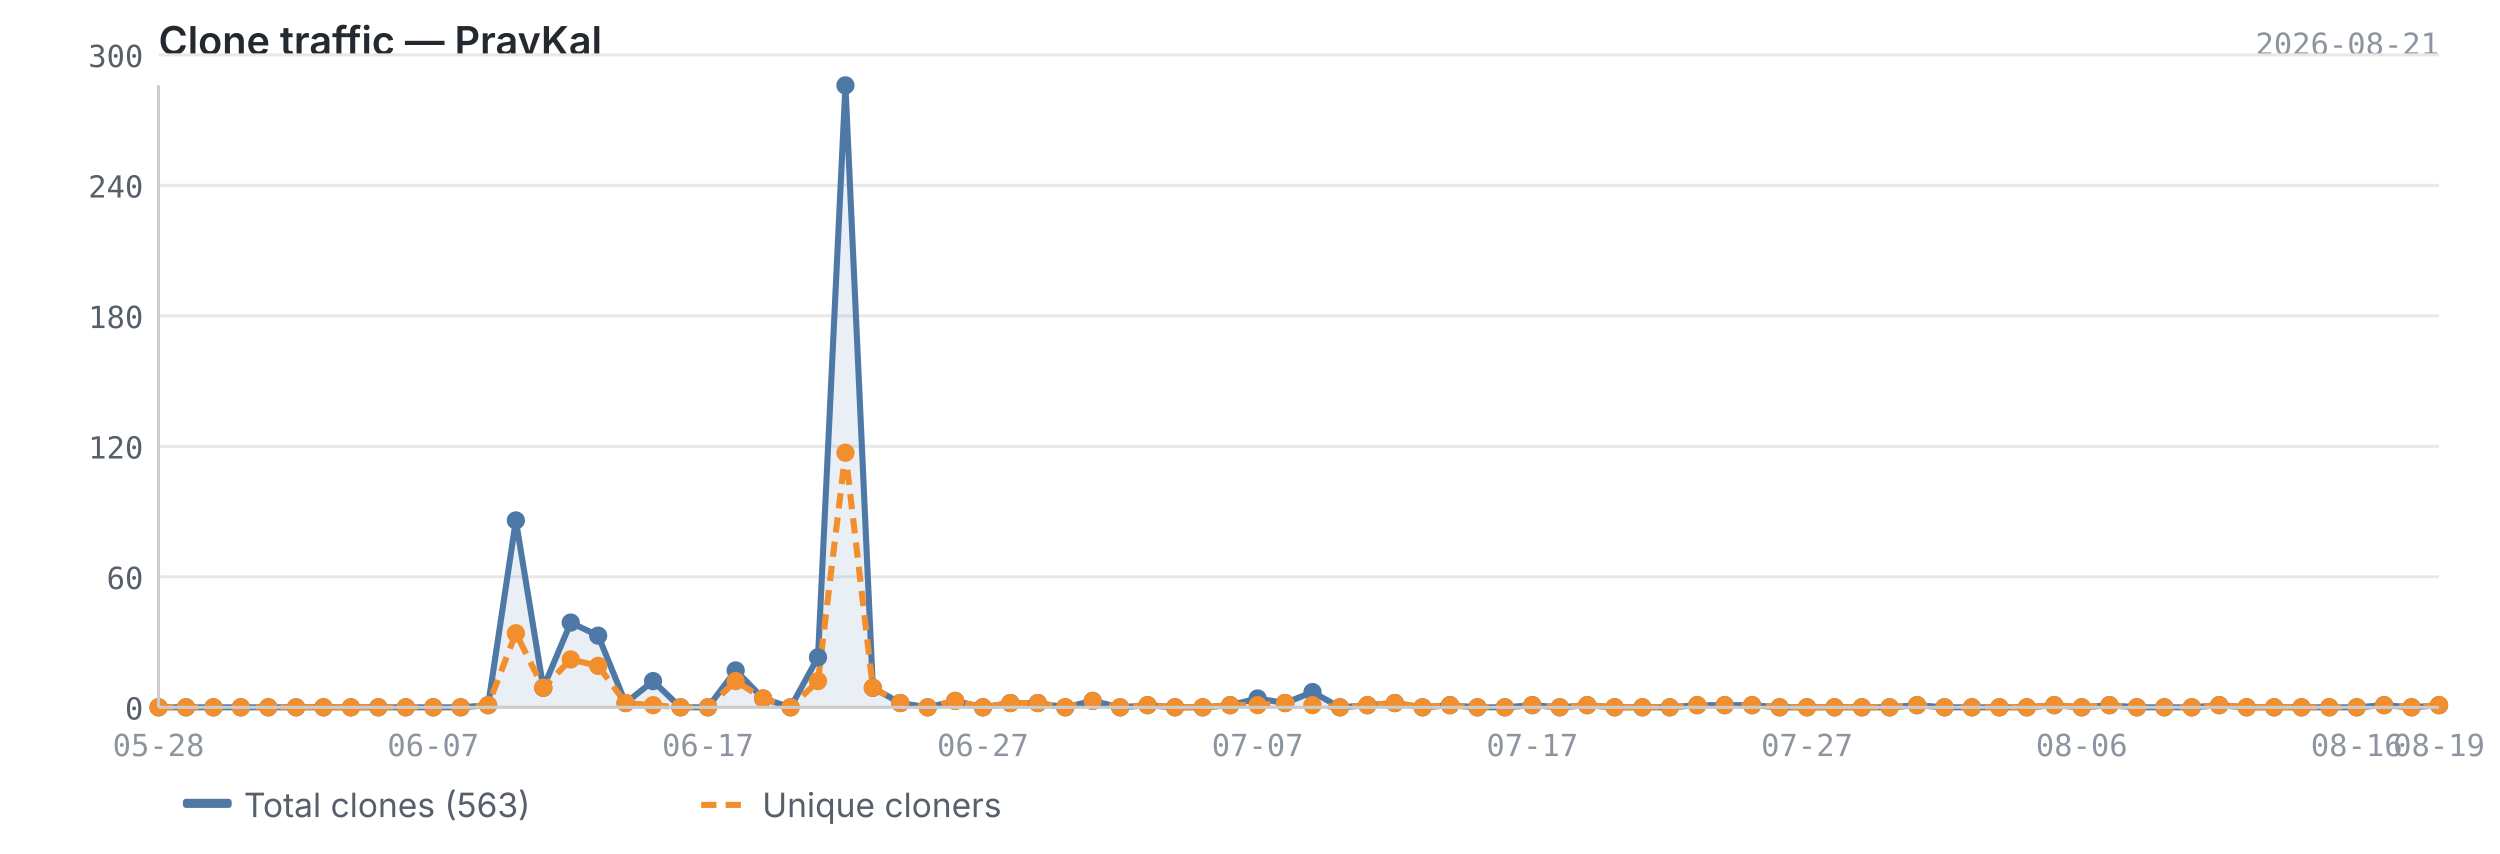
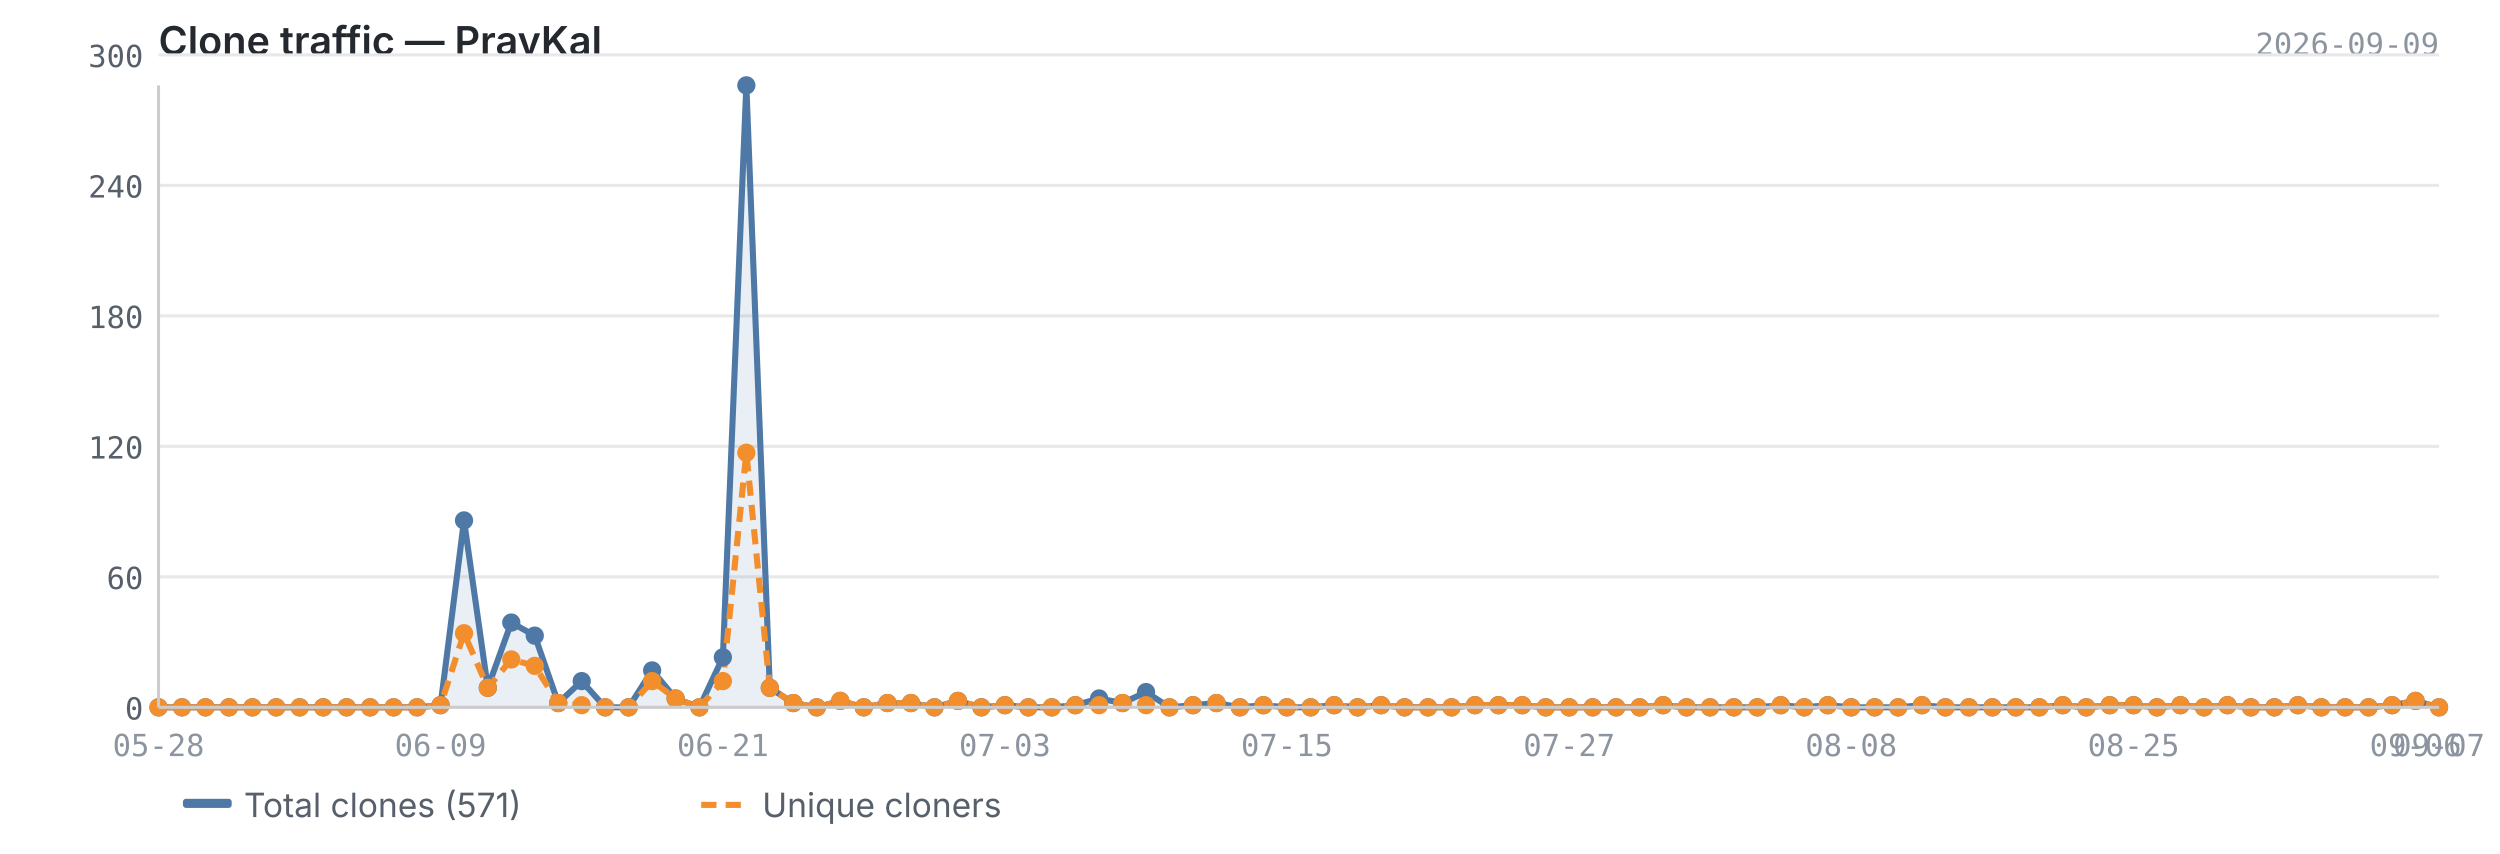
<svg xmlns="http://www.w3.org/2000/svg" viewBox="0 0 820 280" width="820" height="280">
  <text x="52" y="18" font-size="13" font-weight="600" fill="#24292f" font-family="-apple-system, BlinkMacSystemFont, 'Segoe UI', sans-serif">Clone traffic — PravKal</text>
-   <text x="800" y="18" font-size="10" fill="#8c959f" font-family="ui-monospace, SFMono-Regular, 'SF Mono', Menlo, monospace" text-anchor="end">2026-08-21</text>
+   <text x="800" y="18" font-size="10" fill="#8c959f" font-family="ui-monospace, SFMono-Regular, 'SF Mono', Menlo, monospace" text-anchor="end">2026-09-09</text>
  <line x1="52" y1="232.0" x2="800" y2="232.0" stroke="#e8e8e8" stroke-width="1" />
  <line x1="52" y1="189.2" x2="800" y2="189.2" stroke="#e8e8e8" stroke-width="1" />
  <line x1="52" y1="146.4" x2="800" y2="146.4" stroke="#e8e8e8" stroke-width="1" />
  <line x1="52" y1="103.6" x2="800" y2="103.6" stroke="#e8e8e8" stroke-width="1" />
  <line x1="52" y1="60.8" x2="800" y2="60.8" stroke="#e8e8e8" stroke-width="1" />
  <line x1="52" y1="18.0" x2="800" y2="18.0" stroke="#e8e8e8" stroke-width="1" />
-   <path d="M52.0,232.0 L52.0,232.0 L61.0,232.0 L70.0,232.0 L79.0,232.0 L88.0,232.0 L97.1,232.0 L106.1,232.0 L115.1,232.0 L124.1,232.0 L133.1,232.0 L142.1,232.0 L151.1,232.0 L160.1,231.3 L169.2,170.7 L178.2,225.6 L187.2,204.2 L196.2,208.5 L205.2,230.6 L214.2,223.4 L223.2,232.0 L232.2,232.0 L241.3,219.9 L250.3,229.1 L259.3,232.0 L268.3,215.6 L277.3,28.0 L286.3,225.6 L295.3,230.6 L304.3,232.0 L313.3,229.9 L322.4,232.0 L331.4,230.6 L340.4,230.6 L349.4,232.0 L358.4,229.9 L367.4,232.0 L376.4,231.3 L385.4,232.0 L394.5,232.0 L403.5,231.3 L412.5,229.1 L421.5,230.6 L430.5,227.0 L439.5,232.0 L448.5,231.3 L457.5,230.6 L466.6,232.0 L475.6,231.3 L484.6,232.0 L493.6,232.0 L502.6,231.3 L511.6,232.0 L520.6,231.3 L529.6,232.0 L538.7,232.0 L547.7,232.0 L556.7,231.3 L565.7,231.3 L574.7,231.3 L583.7,232.0 L592.7,232.0 L601.7,232.0 L610.7,232.0 L619.8,232.0 L628.8,231.3 L637.8,232.0 L646.8,232.0 L655.8,232.0 L664.8,232.0 L673.8,231.3 L682.8,232.0 L691.9,231.3 L700.9,232.0 L709.9,232.0 L718.9,232.0 L727.9,231.3 L736.9,232.0 L745.9,232.0 L754.9,232.0 L764.0,232.0 L773.0,232.0 L782.0,231.3 L791.0,232.0 L800.0,231.3 L800.0,232.0 L52.0,232.0Z" fill="#4e79a7" opacity="0.12" />
-   <polyline points="52.0,232.0 61.0,232.0 70.0,232.0 79.0,232.0 88.0,232.0 97.1,232.0 106.1,232.0 115.1,232.0 124.1,232.0 133.1,232.0 142.1,232.0 151.1,232.0 160.1,231.3 169.2,170.7 178.2,225.6 187.2,204.2 196.2,208.5 205.2,230.6 214.2,223.4 223.2,232.0 232.2,232.0 241.3,219.9 250.3,229.1 259.3,232.0 268.3,215.6 277.3,28.0 286.3,225.6 295.3,230.6 304.3,232.0 313.3,229.9 322.4,232.0 331.4,230.6 340.4,230.6 349.4,232.0 358.4,229.9 367.4,232.0 376.4,231.3 385.4,232.0 394.5,232.0 403.5,231.3 412.5,229.1 421.5,230.6 430.5,227.0 439.5,232.0 448.5,231.3 457.5,230.6 466.6,232.0 475.6,231.3 484.6,232.0 493.6,232.0 502.6,231.3 511.6,232.0 520.6,231.3 529.6,232.0 538.7,232.0 547.7,232.0 556.7,231.3 565.7,231.3 574.7,231.3 583.7,232.0 592.7,232.0 601.7,232.0 610.7,232.0 619.8,232.0 628.8,231.3 637.8,232.0 646.8,232.0 655.8,232.0 664.8,232.0 673.8,231.3 682.8,232.0 691.9,231.3 700.9,232.0 709.9,232.0 718.9,232.0 727.9,231.3 736.9,232.0 745.9,232.0 754.9,232.0 764.0,232.0 773.0,232.0 782.0,231.3 791.0,232.0 800.0,231.3" fill="none" stroke="#4e79a7" stroke-width="2" stroke-linejoin="round" />
-   <polyline points="52.0,232.0 61.0,232.0 70.0,232.0 79.0,232.0 88.0,232.0 97.1,232.0 106.1,232.0 115.1,232.0 124.1,232.0 133.1,232.0 142.1,232.0 151.1,232.0 160.1,231.3 169.2,207.7 178.2,225.6 187.2,216.3 196.2,218.4 205.2,230.6 214.2,231.3 223.2,232.0 232.2,232.0 241.3,223.4 250.3,229.1 259.3,232.0 268.3,223.4 277.3,148.5 286.3,225.6 295.3,230.6 304.3,232.0 313.3,229.9 322.4,232.0 331.4,230.6 340.4,230.6 349.4,232.0 358.4,229.9 367.4,232.0 376.4,231.3 385.4,232.0 394.5,232.0 403.5,231.3 412.5,231.3 421.5,230.6 430.5,231.3 439.5,232.0 448.5,231.3 457.5,230.6 466.6,232.0 475.6,231.3 484.6,232.0 493.6,232.0 502.6,231.3 511.6,232.0 520.6,231.3 529.6,232.0 538.7,232.0 547.7,232.0 556.7,231.3 565.7,231.3 574.7,231.3 583.7,232.0 592.7,232.0 601.7,232.0 610.7,232.0 619.8,232.0 628.8,231.3 637.8,232.0 646.8,232.0 655.8,232.0 664.8,232.0 673.8,231.3 682.8,232.0 691.9,231.3 700.9,232.0 709.9,232.0 718.9,232.0 727.9,231.3 736.9,232.0 745.9,232.0 754.9,232.0 764.0,232.0 773.0,232.0 782.0,231.3 791.0,232.0 800.0,231.3" fill="none" stroke="#f28e2b" stroke-width="2" stroke-linejoin="round" stroke-dasharray="5,3" />
+   <path d="M52.0,232.0 L52.0,232.0 L59.7,232.0 L67.4,232.0 L75.1,232.0 L82.8,232.0 L90.6,232.0 L98.3,232.0 L106.0,232.0 L113.7,232.0 L121.4,232.0 L129.1,232.0 L136.8,232.0 L144.5,231.3 L152.2,170.7 L160.0,225.6 L167.7,204.2 L175.4,208.5 L183.1,230.6 L190.8,223.4 L198.5,232.0 L206.2,232.0 L213.9,219.9 L221.6,229.1 L229.4,232.0 L237.1,215.6 L244.8,28.0 L252.5,225.6 L260.2,230.6 L267.9,232.0 L275.6,229.9 L283.3,232.0 L291.1,230.6 L298.8,230.6 L306.5,232.0 L314.2,229.9 L321.9,232.0 L329.6,231.3 L337.3,232.0 L345.0,232.0 L352.7,231.3 L360.5,229.1 L368.2,230.6 L375.9,227.0 L383.6,232.0 L391.3,231.3 L399.0,230.6 L406.7,232.0 L414.4,231.3 L422.1,232.0 L429.9,232.0 L437.6,231.3 L445.3,232.0 L453.0,231.3 L460.7,232.0 L468.4,232.0 L476.1,232.0 L483.8,231.3 L491.5,231.3 L499.3,231.3 L507.0,232.0 L514.7,232.0 L522.4,232.0 L530.1,232.0 L537.8,232.0 L545.5,231.3 L553.2,232.0 L560.9,232.0 L568.7,232.0 L576.4,232.0 L584.1,231.3 L591.8,232.0 L599.5,231.3 L607.2,232.0 L614.9,232.0 L622.6,232.0 L630.4,231.3 L638.1,232.0 L645.8,232.0 L653.5,232.0 L661.2,232.0 L668.9,232.0 L676.6,231.3 L684.3,232.0 L692.0,231.3 L699.8,231.3 L707.5,232.0 L715.2,231.3 L722.9,232.0 L730.6,231.3 L738.3,232.0 L746.0,232.0 L753.7,231.3 L761.4,232.0 L769.2,232.0 L776.9,232.0 L784.6,231.3 L792.3,229.9 L800.0,232.0 L800.0,232.0 L52.0,232.0Z" fill="#4e79a7" opacity="0.12" />
+   <polyline points="52.0,232.0 59.7,232.0 67.4,232.0 75.1,232.0 82.8,232.0 90.6,232.0 98.3,232.0 106.0,232.0 113.7,232.0 121.4,232.0 129.1,232.0 136.8,232.0 144.5,231.3 152.2,170.7 160.0,225.6 167.7,204.2 175.4,208.5 183.1,230.6 190.8,223.4 198.5,232.0 206.2,232.0 213.9,219.9 221.6,229.1 229.4,232.0 237.1,215.6 244.8,28.0 252.5,225.6 260.2,230.6 267.9,232.0 275.6,229.9 283.3,232.0 291.1,230.6 298.8,230.6 306.5,232.0 314.2,229.9 321.9,232.0 329.6,231.3 337.3,232.0 345.0,232.0 352.7,231.3 360.5,229.1 368.2,230.6 375.9,227.0 383.6,232.0 391.3,231.3 399.0,230.6 406.7,232.0 414.4,231.3 422.1,232.0 429.9,232.0 437.6,231.3 445.3,232.0 453.0,231.3 460.7,232.0 468.4,232.0 476.1,232.0 483.8,231.3 491.5,231.3 499.3,231.3 507.0,232.0 514.7,232.0 522.4,232.0 530.1,232.0 537.8,232.0 545.5,231.3 553.2,232.0 560.9,232.0 568.7,232.0 576.4,232.0 584.1,231.3 591.8,232.0 599.5,231.3 607.2,232.0 614.9,232.0 622.6,232.0 630.4,231.3 638.1,232.0 645.8,232.0 653.5,232.0 661.2,232.0 668.9,232.0 676.6,231.3 684.3,232.0 692.0,231.3 699.8,231.3 707.5,232.0 715.2,231.3 722.9,232.0 730.6,231.3 738.3,232.0 746.0,232.0 753.7,231.3 761.4,232.0 769.2,232.0 776.9,232.0 784.6,231.3 792.3,229.9 800.0,232.0" fill="none" stroke="#4e79a7" stroke-width="2" stroke-linejoin="round" />
+   <polyline points="52.0,232.0 59.7,232.0 67.4,232.0 75.1,232.0 82.8,232.0 90.6,232.0 98.3,232.0 106.0,232.0 113.7,232.0 121.4,232.0 129.1,232.0 136.8,232.0 144.5,231.3 152.2,207.7 160.0,225.6 167.7,216.3 175.4,218.4 183.1,230.6 190.8,231.3 198.5,232.0 206.2,232.0 213.9,223.4 221.6,229.1 229.4,232.0 237.1,223.4 244.8,148.5 252.5,225.6 260.2,230.6 267.9,232.0 275.6,229.9 283.3,232.0 291.1,230.6 298.8,230.6 306.5,232.0 314.2,229.9 321.9,232.0 329.6,231.3 337.3,232.0 345.0,232.0 352.7,231.3 360.5,231.3 368.2,230.6 375.9,231.3 383.6,232.0 391.3,231.3 399.0,230.6 406.7,232.0 414.4,231.3 422.1,232.0 429.9,232.0 437.6,231.3 445.3,232.0 453.0,231.3 460.7,232.0 468.4,232.0 476.1,232.0 483.8,231.3 491.5,231.3 499.3,231.3 507.0,232.0 514.7,232.0 522.4,232.0 530.1,232.0 537.8,232.0 545.5,231.3 553.2,232.0 560.9,232.0 568.7,232.0 576.4,232.0 584.1,231.3 591.8,232.0 599.5,231.3 607.2,232.0 614.9,232.0 622.6,232.0 630.4,231.3 638.1,232.0 645.8,232.0 653.5,232.0 661.2,232.0 668.9,232.0 676.6,231.3 684.3,232.0 692.0,231.3 699.8,231.3 707.5,232.0 715.2,231.3 722.9,232.0 730.6,231.3 738.3,232.0 746.0,232.0 753.7,231.3 761.4,232.0 769.2,232.0 776.9,232.0 784.6,231.3 792.3,229.9 800.0,232.0" fill="none" stroke="#f28e2b" stroke-width="2" stroke-linejoin="round" stroke-dasharray="5,3" />
  <circle cx="52.0" cy="232.0" r="3" fill="#4e79a7" />
-   <circle cx="61.0" cy="232.0" r="3" fill="#4e79a7" />
-   <circle cx="70.0" cy="232.0" r="3" fill="#4e79a7" />
-   <circle cx="79.0" cy="232.0" r="3" fill="#4e79a7" />
-   <circle cx="88.0" cy="232.0" r="3" fill="#4e79a7" />
-   <circle cx="97.1" cy="232.0" r="3" fill="#4e79a7" />
-   <circle cx="106.1" cy="232.0" r="3" fill="#4e79a7" />
-   <circle cx="115.1" cy="232.0" r="3" fill="#4e79a7" />
-   <circle cx="124.1" cy="232.0" r="3" fill="#4e79a7" />
-   <circle cx="133.1" cy="232.0" r="3" fill="#4e79a7" />
-   <circle cx="142.1" cy="232.0" r="3" fill="#4e79a7" />
-   <circle cx="151.1" cy="232.0" r="3" fill="#4e79a7" />
-   <circle cx="160.1" cy="231.3" r="3" fill="#4e79a7" />
-   <circle cx="169.2" cy="170.7" r="3" fill="#4e79a7" />
-   <circle cx="178.2" cy="225.6" r="3" fill="#4e79a7" />
-   <circle cx="187.2" cy="204.2" r="3" fill="#4e79a7" />
-   <circle cx="196.2" cy="208.5" r="3" fill="#4e79a7" />
-   <circle cx="205.2" cy="230.6" r="3" fill="#4e79a7" />
-   <circle cx="214.2" cy="223.4" r="3" fill="#4e79a7" />
-   <circle cx="223.2" cy="232.0" r="3" fill="#4e79a7" />
-   <circle cx="232.2" cy="232.0" r="3" fill="#4e79a7" />
-   <circle cx="241.3" cy="219.9" r="3" fill="#4e79a7" />
-   <circle cx="250.3" cy="229.1" r="3" fill="#4e79a7" />
-   <circle cx="259.3" cy="232.0" r="3" fill="#4e79a7" />
-   <circle cx="268.3" cy="215.6" r="3" fill="#4e79a7" />
-   <circle cx="277.3" cy="28.0" r="3" fill="#4e79a7" />
-   <circle cx="286.3" cy="225.6" r="3" fill="#4e79a7" />
-   <circle cx="295.3" cy="230.6" r="3" fill="#4e79a7" />
-   <circle cx="304.3" cy="232.0" r="3" fill="#4e79a7" />
-   <circle cx="313.3" cy="229.9" r="3" fill="#4e79a7" />
-   <circle cx="322.4" cy="232.0" r="3" fill="#4e79a7" />
-   <circle cx="331.4" cy="230.6" r="3" fill="#4e79a7" />
-   <circle cx="340.4" cy="230.6" r="3" fill="#4e79a7" />
-   <circle cx="349.4" cy="232.0" r="3" fill="#4e79a7" />
-   <circle cx="358.4" cy="229.9" r="3" fill="#4e79a7" />
-   <circle cx="367.4" cy="232.0" r="3" fill="#4e79a7" />
-   <circle cx="376.4" cy="231.3" r="3" fill="#4e79a7" />
-   <circle cx="385.4" cy="232.0" r="3" fill="#4e79a7" />
-   <circle cx="394.5" cy="232.0" r="3" fill="#4e79a7" />
-   <circle cx="403.5" cy="231.3" r="3" fill="#4e79a7" />
-   <circle cx="412.5" cy="229.1" r="3" fill="#4e79a7" />
-   <circle cx="421.5" cy="230.6" r="3" fill="#4e79a7" />
-   <circle cx="430.5" cy="227.0" r="3" fill="#4e79a7" />
-   <circle cx="439.5" cy="232.0" r="3" fill="#4e79a7" />
-   <circle cx="448.5" cy="231.3" r="3" fill="#4e79a7" />
-   <circle cx="457.5" cy="230.6" r="3" fill="#4e79a7" />
-   <circle cx="466.6" cy="232.0" r="3" fill="#4e79a7" />
-   <circle cx="475.6" cy="231.3" r="3" fill="#4e79a7" />
-   <circle cx="484.6" cy="232.0" r="3" fill="#4e79a7" />
-   <circle cx="493.6" cy="232.0" r="3" fill="#4e79a7" />
-   <circle cx="502.6" cy="231.3" r="3" fill="#4e79a7" />
-   <circle cx="511.6" cy="232.0" r="3" fill="#4e79a7" />
-   <circle cx="520.6" cy="231.3" r="3" fill="#4e79a7" />
-   <circle cx="529.6" cy="232.0" r="3" fill="#4e79a7" />
-   <circle cx="538.7" cy="232.0" r="3" fill="#4e79a7" />
-   <circle cx="547.7" cy="232.0" r="3" fill="#4e79a7" />
-   <circle cx="556.7" cy="231.3" r="3" fill="#4e79a7" />
-   <circle cx="565.7" cy="231.3" r="3" fill="#4e79a7" />
-   <circle cx="574.7" cy="231.3" r="3" fill="#4e79a7" />
-   <circle cx="583.7" cy="232.0" r="3" fill="#4e79a7" />
-   <circle cx="592.7" cy="232.0" r="3" fill="#4e79a7" />
-   <circle cx="601.7" cy="232.0" r="3" fill="#4e79a7" />
-   <circle cx="610.7" cy="232.0" r="3" fill="#4e79a7" />
-   <circle cx="619.8" cy="232.0" r="3" fill="#4e79a7" />
-   <circle cx="628.8" cy="231.3" r="3" fill="#4e79a7" />
-   <circle cx="637.8" cy="232.0" r="3" fill="#4e79a7" />
-   <circle cx="646.8" cy="232.0" r="3" fill="#4e79a7" />
-   <circle cx="655.8" cy="232.0" r="3" fill="#4e79a7" />
-   <circle cx="664.8" cy="232.0" r="3" fill="#4e79a7" />
-   <circle cx="673.8" cy="231.3" r="3" fill="#4e79a7" />
-   <circle cx="682.8" cy="232.0" r="3" fill="#4e79a7" />
-   <circle cx="691.9" cy="231.3" r="3" fill="#4e79a7" />
-   <circle cx="700.9" cy="232.0" r="3" fill="#4e79a7" />
-   <circle cx="709.9" cy="232.0" r="3" fill="#4e79a7" />
-   <circle cx="718.9" cy="232.0" r="3" fill="#4e79a7" />
-   <circle cx="727.9" cy="231.3" r="3" fill="#4e79a7" />
-   <circle cx="736.9" cy="232.0" r="3" fill="#4e79a7" />
-   <circle cx="745.9" cy="232.0" r="3" fill="#4e79a7" />
-   <circle cx="754.9" cy="232.0" r="3" fill="#4e79a7" />
-   <circle cx="764.0" cy="232.0" r="3" fill="#4e79a7" />
-   <circle cx="773.0" cy="232.0" r="3" fill="#4e79a7" />
-   <circle cx="782.0" cy="231.3" r="3" fill="#4e79a7" />
-   <circle cx="791.0" cy="232.0" r="3" fill="#4e79a7" />
-   <circle cx="800.0" cy="231.3" r="3" fill="#4e79a7" />
+   <circle cx="59.7" cy="232.0" r="3" fill="#4e79a7" />
+   <circle cx="67.4" cy="232.0" r="3" fill="#4e79a7" />
+   <circle cx="75.1" cy="232.0" r="3" fill="#4e79a7" />
+   <circle cx="82.8" cy="232.0" r="3" fill="#4e79a7" />
+   <circle cx="90.6" cy="232.0" r="3" fill="#4e79a7" />
+   <circle cx="98.3" cy="232.0" r="3" fill="#4e79a7" />
+   <circle cx="106.0" cy="232.0" r="3" fill="#4e79a7" />
+   <circle cx="113.7" cy="232.0" r="3" fill="#4e79a7" />
+   <circle cx="121.4" cy="232.0" r="3" fill="#4e79a7" />
+   <circle cx="129.1" cy="232.0" r="3" fill="#4e79a7" />
+   <circle cx="136.8" cy="232.0" r="3" fill="#4e79a7" />
+   <circle cx="144.5" cy="231.3" r="3" fill="#4e79a7" />
+   <circle cx="152.2" cy="170.7" r="3" fill="#4e79a7" />
+   <circle cx="160.0" cy="225.6" r="3" fill="#4e79a7" />
+   <circle cx="167.7" cy="204.2" r="3" fill="#4e79a7" />
+   <circle cx="175.4" cy="208.5" r="3" fill="#4e79a7" />
+   <circle cx="183.1" cy="230.6" r="3" fill="#4e79a7" />
+   <circle cx="190.8" cy="223.4" r="3" fill="#4e79a7" />
+   <circle cx="198.5" cy="232.0" r="3" fill="#4e79a7" />
+   <circle cx="206.2" cy="232.0" r="3" fill="#4e79a7" />
+   <circle cx="213.9" cy="219.9" r="3" fill="#4e79a7" />
+   <circle cx="221.6" cy="229.1" r="3" fill="#4e79a7" />
+   <circle cx="229.4" cy="232.0" r="3" fill="#4e79a7" />
+   <circle cx="237.1" cy="215.6" r="3" fill="#4e79a7" />
+   <circle cx="244.8" cy="28.0" r="3" fill="#4e79a7" />
+   <circle cx="252.5" cy="225.6" r="3" fill="#4e79a7" />
+   <circle cx="260.2" cy="230.6" r="3" fill="#4e79a7" />
+   <circle cx="267.9" cy="232.0" r="3" fill="#4e79a7" />
+   <circle cx="275.6" cy="229.9" r="3" fill="#4e79a7" />
+   <circle cx="283.3" cy="232.0" r="3" fill="#4e79a7" />
+   <circle cx="291.1" cy="230.6" r="3" fill="#4e79a7" />
+   <circle cx="298.8" cy="230.6" r="3" fill="#4e79a7" />
+   <circle cx="306.5" cy="232.0" r="3" fill="#4e79a7" />
+   <circle cx="314.2" cy="229.9" r="3" fill="#4e79a7" />
+   <circle cx="321.9" cy="232.0" r="3" fill="#4e79a7" />
+   <circle cx="329.6" cy="231.3" r="3" fill="#4e79a7" />
+   <circle cx="337.3" cy="232.0" r="3" fill="#4e79a7" />
+   <circle cx="345.0" cy="232.0" r="3" fill="#4e79a7" />
+   <circle cx="352.7" cy="231.3" r="3" fill="#4e79a7" />
+   <circle cx="360.5" cy="229.1" r="3" fill="#4e79a7" />
+   <circle cx="368.2" cy="230.6" r="3" fill="#4e79a7" />
+   <circle cx="375.9" cy="227.0" r="3" fill="#4e79a7" />
+   <circle cx="383.6" cy="232.0" r="3" fill="#4e79a7" />
+   <circle cx="391.3" cy="231.3" r="3" fill="#4e79a7" />
+   <circle cx="399.0" cy="230.6" r="3" fill="#4e79a7" />
+   <circle cx="406.7" cy="232.0" r="3" fill="#4e79a7" />
+   <circle cx="414.4" cy="231.3" r="3" fill="#4e79a7" />
+   <circle cx="422.1" cy="232.0" r="3" fill="#4e79a7" />
+   <circle cx="429.9" cy="232.0" r="3" fill="#4e79a7" />
+   <circle cx="437.6" cy="231.3" r="3" fill="#4e79a7" />
+   <circle cx="445.3" cy="232.0" r="3" fill="#4e79a7" />
+   <circle cx="453.0" cy="231.3" r="3" fill="#4e79a7" />
+   <circle cx="460.7" cy="232.0" r="3" fill="#4e79a7" />
+   <circle cx="468.4" cy="232.0" r="3" fill="#4e79a7" />
+   <circle cx="476.1" cy="232.0" r="3" fill="#4e79a7" />
+   <circle cx="483.8" cy="231.3" r="3" fill="#4e79a7" />
+   <circle cx="491.5" cy="231.3" r="3" fill="#4e79a7" />
+   <circle cx="499.3" cy="231.3" r="3" fill="#4e79a7" />
+   <circle cx="507.0" cy="232.0" r="3" fill="#4e79a7" />
+   <circle cx="514.7" cy="232.0" r="3" fill="#4e79a7" />
+   <circle cx="522.4" cy="232.0" r="3" fill="#4e79a7" />
+   <circle cx="530.1" cy="232.0" r="3" fill="#4e79a7" />
+   <circle cx="537.8" cy="232.0" r="3" fill="#4e79a7" />
+   <circle cx="545.5" cy="231.3" r="3" fill="#4e79a7" />
+   <circle cx="553.2" cy="232.0" r="3" fill="#4e79a7" />
+   <circle cx="560.9" cy="232.0" r="3" fill="#4e79a7" />
+   <circle cx="568.7" cy="232.0" r="3" fill="#4e79a7" />
+   <circle cx="576.4" cy="232.0" r="3" fill="#4e79a7" />
+   <circle cx="584.1" cy="231.3" r="3" fill="#4e79a7" />
+   <circle cx="591.8" cy="232.0" r="3" fill="#4e79a7" />
+   <circle cx="599.5" cy="231.3" r="3" fill="#4e79a7" />
+   <circle cx="607.2" cy="232.0" r="3" fill="#4e79a7" />
+   <circle cx="614.9" cy="232.0" r="3" fill="#4e79a7" />
+   <circle cx="622.6" cy="232.0" r="3" fill="#4e79a7" />
+   <circle cx="630.4" cy="231.3" r="3" fill="#4e79a7" />
+   <circle cx="638.1" cy="232.0" r="3" fill="#4e79a7" />
+   <circle cx="645.8" cy="232.0" r="3" fill="#4e79a7" />
+   <circle cx="653.5" cy="232.0" r="3" fill="#4e79a7" />
+   <circle cx="661.2" cy="232.0" r="3" fill="#4e79a7" />
+   <circle cx="668.9" cy="232.0" r="3" fill="#4e79a7" />
+   <circle cx="676.6" cy="231.3" r="3" fill="#4e79a7" />
+   <circle cx="684.3" cy="232.0" r="3" fill="#4e79a7" />
+   <circle cx="692.0" cy="231.3" r="3" fill="#4e79a7" />
+   <circle cx="699.8" cy="231.3" r="3" fill="#4e79a7" />
+   <circle cx="707.5" cy="232.0" r="3" fill="#4e79a7" />
+   <circle cx="715.2" cy="231.3" r="3" fill="#4e79a7" />
+   <circle cx="722.9" cy="232.0" r="3" fill="#4e79a7" />
+   <circle cx="730.6" cy="231.3" r="3" fill="#4e79a7" />
+   <circle cx="738.3" cy="232.0" r="3" fill="#4e79a7" />
+   <circle cx="746.0" cy="232.0" r="3" fill="#4e79a7" />
+   <circle cx="753.7" cy="231.3" r="3" fill="#4e79a7" />
+   <circle cx="761.4" cy="232.0" r="3" fill="#4e79a7" />
+   <circle cx="769.2" cy="232.0" r="3" fill="#4e79a7" />
+   <circle cx="776.9" cy="232.0" r="3" fill="#4e79a7" />
+   <circle cx="784.6" cy="231.3" r="3" fill="#4e79a7" />
+   <circle cx="792.3" cy="229.9" r="3" fill="#4e79a7" />
+   <circle cx="800.0" cy="232.0" r="3" fill="#4e79a7" />
  <circle cx="52.0" cy="232.0" r="3" fill="#f28e2b" />
-   <circle cx="61.0" cy="232.0" r="3" fill="#f28e2b" />
-   <circle cx="70.0" cy="232.0" r="3" fill="#f28e2b" />
-   <circle cx="79.0" cy="232.0" r="3" fill="#f28e2b" />
-   <circle cx="88.0" cy="232.0" r="3" fill="#f28e2b" />
-   <circle cx="97.1" cy="232.0" r="3" fill="#f28e2b" />
-   <circle cx="106.1" cy="232.0" r="3" fill="#f28e2b" />
-   <circle cx="115.1" cy="232.0" r="3" fill="#f28e2b" />
-   <circle cx="124.1" cy="232.0" r="3" fill="#f28e2b" />
-   <circle cx="133.1" cy="232.0" r="3" fill="#f28e2b" />
-   <circle cx="142.1" cy="232.0" r="3" fill="#f28e2b" />
-   <circle cx="151.1" cy="232.0" r="3" fill="#f28e2b" />
-   <circle cx="160.1" cy="231.3" r="3" fill="#f28e2b" />
-   <circle cx="169.2" cy="207.7" r="3" fill="#f28e2b" />
-   <circle cx="178.2" cy="225.6" r="3" fill="#f28e2b" />
-   <circle cx="187.2" cy="216.3" r="3" fill="#f28e2b" />
-   <circle cx="196.2" cy="218.4" r="3" fill="#f28e2b" />
-   <circle cx="205.2" cy="230.6" r="3" fill="#f28e2b" />
-   <circle cx="214.2" cy="231.3" r="3" fill="#f28e2b" />
-   <circle cx="223.2" cy="232.0" r="3" fill="#f28e2b" />
-   <circle cx="232.2" cy="232.0" r="3" fill="#f28e2b" />
-   <circle cx="241.3" cy="223.4" r="3" fill="#f28e2b" />
-   <circle cx="250.3" cy="229.1" r="3" fill="#f28e2b" />
-   <circle cx="259.3" cy="232.0" r="3" fill="#f28e2b" />
-   <circle cx="268.3" cy="223.4" r="3" fill="#f28e2b" />
-   <circle cx="277.3" cy="148.5" r="3" fill="#f28e2b" />
-   <circle cx="286.3" cy="225.6" r="3" fill="#f28e2b" />
-   <circle cx="295.3" cy="230.6" r="3" fill="#f28e2b" />
-   <circle cx="304.3" cy="232.0" r="3" fill="#f28e2b" />
-   <circle cx="313.3" cy="229.9" r="3" fill="#f28e2b" />
-   <circle cx="322.4" cy="232.0" r="3" fill="#f28e2b" />
-   <circle cx="331.4" cy="230.6" r="3" fill="#f28e2b" />
-   <circle cx="340.4" cy="230.6" r="3" fill="#f28e2b" />
-   <circle cx="349.4" cy="232.0" r="3" fill="#f28e2b" />
-   <circle cx="358.4" cy="229.9" r="3" fill="#f28e2b" />
-   <circle cx="367.4" cy="232.0" r="3" fill="#f28e2b" />
-   <circle cx="376.4" cy="231.3" r="3" fill="#f28e2b" />
-   <circle cx="385.4" cy="232.0" r="3" fill="#f28e2b" />
-   <circle cx="394.5" cy="232.0" r="3" fill="#f28e2b" />
-   <circle cx="403.5" cy="231.3" r="3" fill="#f28e2b" />
-   <circle cx="412.5" cy="231.3" r="3" fill="#f28e2b" />
-   <circle cx="421.5" cy="230.6" r="3" fill="#f28e2b" />
-   <circle cx="430.5" cy="231.3" r="3" fill="#f28e2b" />
-   <circle cx="439.5" cy="232.0" r="3" fill="#f28e2b" />
-   <circle cx="448.5" cy="231.3" r="3" fill="#f28e2b" />
-   <circle cx="457.5" cy="230.6" r="3" fill="#f28e2b" />
-   <circle cx="466.6" cy="232.0" r="3" fill="#f28e2b" />
-   <circle cx="475.6" cy="231.3" r="3" fill="#f28e2b" />
-   <circle cx="484.6" cy="232.0" r="3" fill="#f28e2b" />
-   <circle cx="493.6" cy="232.0" r="3" fill="#f28e2b" />
-   <circle cx="502.6" cy="231.3" r="3" fill="#f28e2b" />
-   <circle cx="511.6" cy="232.0" r="3" fill="#f28e2b" />
-   <circle cx="520.6" cy="231.3" r="3" fill="#f28e2b" />
-   <circle cx="529.6" cy="232.0" r="3" fill="#f28e2b" />
-   <circle cx="538.7" cy="232.0" r="3" fill="#f28e2b" />
-   <circle cx="547.7" cy="232.0" r="3" fill="#f28e2b" />
-   <circle cx="556.7" cy="231.3" r="3" fill="#f28e2b" />
-   <circle cx="565.7" cy="231.3" r="3" fill="#f28e2b" />
-   <circle cx="574.7" cy="231.3" r="3" fill="#f28e2b" />
-   <circle cx="583.7" cy="232.0" r="3" fill="#f28e2b" />
-   <circle cx="592.7" cy="232.0" r="3" fill="#f28e2b" />
-   <circle cx="601.7" cy="232.0" r="3" fill="#f28e2b" />
-   <circle cx="610.7" cy="232.0" r="3" fill="#f28e2b" />
-   <circle cx="619.8" cy="232.0" r="3" fill="#f28e2b" />
-   <circle cx="628.8" cy="231.3" r="3" fill="#f28e2b" />
-   <circle cx="637.8" cy="232.0" r="3" fill="#f28e2b" />
-   <circle cx="646.8" cy="232.0" r="3" fill="#f28e2b" />
-   <circle cx="655.8" cy="232.0" r="3" fill="#f28e2b" />
-   <circle cx="664.8" cy="232.0" r="3" fill="#f28e2b" />
-   <circle cx="673.8" cy="231.3" r="3" fill="#f28e2b" />
-   <circle cx="682.8" cy="232.0" r="3" fill="#f28e2b" />
-   <circle cx="691.9" cy="231.3" r="3" fill="#f28e2b" />
-   <circle cx="700.9" cy="232.0" r="3" fill="#f28e2b" />
-   <circle cx="709.9" cy="232.0" r="3" fill="#f28e2b" />
-   <circle cx="718.9" cy="232.0" r="3" fill="#f28e2b" />
-   <circle cx="727.9" cy="231.3" r="3" fill="#f28e2b" />
-   <circle cx="736.9" cy="232.0" r="3" fill="#f28e2b" />
-   <circle cx="745.9" cy="232.0" r="3" fill="#f28e2b" />
-   <circle cx="754.9" cy="232.0" r="3" fill="#f28e2b" />
-   <circle cx="764.0" cy="232.0" r="3" fill="#f28e2b" />
-   <circle cx="773.0" cy="232.0" r="3" fill="#f28e2b" />
-   <circle cx="782.0" cy="231.3" r="3" fill="#f28e2b" />
-   <circle cx="791.0" cy="232.0" r="3" fill="#f28e2b" />
-   <circle cx="800.0" cy="231.3" r="3" fill="#f28e2b" />
+   <circle cx="59.7" cy="232.0" r="3" fill="#f28e2b" />
+   <circle cx="67.4" cy="232.0" r="3" fill="#f28e2b" />
+   <circle cx="75.1" cy="232.0" r="3" fill="#f28e2b" />
+   <circle cx="82.8" cy="232.0" r="3" fill="#f28e2b" />
+   <circle cx="90.6" cy="232.0" r="3" fill="#f28e2b" />
+   <circle cx="98.3" cy="232.0" r="3" fill="#f28e2b" />
+   <circle cx="106.0" cy="232.0" r="3" fill="#f28e2b" />
+   <circle cx="113.7" cy="232.0" r="3" fill="#f28e2b" />
+   <circle cx="121.4" cy="232.0" r="3" fill="#f28e2b" />
+   <circle cx="129.1" cy="232.0" r="3" fill="#f28e2b" />
+   <circle cx="136.8" cy="232.0" r="3" fill="#f28e2b" />
+   <circle cx="144.5" cy="231.3" r="3" fill="#f28e2b" />
+   <circle cx="152.2" cy="207.7" r="3" fill="#f28e2b" />
+   <circle cx="160.0" cy="225.6" r="3" fill="#f28e2b" />
+   <circle cx="167.7" cy="216.3" r="3" fill="#f28e2b" />
+   <circle cx="175.4" cy="218.4" r="3" fill="#f28e2b" />
+   <circle cx="183.1" cy="230.6" r="3" fill="#f28e2b" />
+   <circle cx="190.8" cy="231.3" r="3" fill="#f28e2b" />
+   <circle cx="198.5" cy="232.0" r="3" fill="#f28e2b" />
+   <circle cx="206.2" cy="232.0" r="3" fill="#f28e2b" />
+   <circle cx="213.9" cy="223.4" r="3" fill="#f28e2b" />
+   <circle cx="221.6" cy="229.1" r="3" fill="#f28e2b" />
+   <circle cx="229.4" cy="232.0" r="3" fill="#f28e2b" />
+   <circle cx="237.1" cy="223.4" r="3" fill="#f28e2b" />
+   <circle cx="244.8" cy="148.5" r="3" fill="#f28e2b" />
+   <circle cx="252.5" cy="225.6" r="3" fill="#f28e2b" />
+   <circle cx="260.2" cy="230.6" r="3" fill="#f28e2b" />
+   <circle cx="267.9" cy="232.0" r="3" fill="#f28e2b" />
+   <circle cx="275.6" cy="229.9" r="3" fill="#f28e2b" />
+   <circle cx="283.3" cy="232.0" r="3" fill="#f28e2b" />
+   <circle cx="291.1" cy="230.6" r="3" fill="#f28e2b" />
+   <circle cx="298.8" cy="230.6" r="3" fill="#f28e2b" />
+   <circle cx="306.5" cy="232.0" r="3" fill="#f28e2b" />
+   <circle cx="314.2" cy="229.9" r="3" fill="#f28e2b" />
+   <circle cx="321.9" cy="232.0" r="3" fill="#f28e2b" />
+   <circle cx="329.6" cy="231.3" r="3" fill="#f28e2b" />
+   <circle cx="337.3" cy="232.0" r="3" fill="#f28e2b" />
+   <circle cx="345.0" cy="232.0" r="3" fill="#f28e2b" />
+   <circle cx="352.7" cy="231.3" r="3" fill="#f28e2b" />
+   <circle cx="360.5" cy="231.3" r="3" fill="#f28e2b" />
+   <circle cx="368.2" cy="230.6" r="3" fill="#f28e2b" />
+   <circle cx="375.9" cy="231.3" r="3" fill="#f28e2b" />
+   <circle cx="383.6" cy="232.0" r="3" fill="#f28e2b" />
+   <circle cx="391.3" cy="231.3" r="3" fill="#f28e2b" />
+   <circle cx="399.0" cy="230.6" r="3" fill="#f28e2b" />
+   <circle cx="406.7" cy="232.0" r="3" fill="#f28e2b" />
+   <circle cx="414.4" cy="231.3" r="3" fill="#f28e2b" />
+   <circle cx="422.1" cy="232.0" r="3" fill="#f28e2b" />
+   <circle cx="429.9" cy="232.0" r="3" fill="#f28e2b" />
+   <circle cx="437.6" cy="231.3" r="3" fill="#f28e2b" />
+   <circle cx="445.3" cy="232.0" r="3" fill="#f28e2b" />
+   <circle cx="453.0" cy="231.3" r="3" fill="#f28e2b" />
+   <circle cx="460.7" cy="232.0" r="3" fill="#f28e2b" />
+   <circle cx="468.4" cy="232.0" r="3" fill="#f28e2b" />
+   <circle cx="476.1" cy="232.0" r="3" fill="#f28e2b" />
+   <circle cx="483.8" cy="231.3" r="3" fill="#f28e2b" />
+   <circle cx="491.5" cy="231.3" r="3" fill="#f28e2b" />
+   <circle cx="499.3" cy="231.3" r="3" fill="#f28e2b" />
+   <circle cx="507.0" cy="232.0" r="3" fill="#f28e2b" />
+   <circle cx="514.7" cy="232.0" r="3" fill="#f28e2b" />
+   <circle cx="522.4" cy="232.0" r="3" fill="#f28e2b" />
+   <circle cx="530.1" cy="232.0" r="3" fill="#f28e2b" />
+   <circle cx="537.8" cy="232.0" r="3" fill="#f28e2b" />
+   <circle cx="545.5" cy="231.3" r="3" fill="#f28e2b" />
+   <circle cx="553.2" cy="232.0" r="3" fill="#f28e2b" />
+   <circle cx="560.9" cy="232.0" r="3" fill="#f28e2b" />
+   <circle cx="568.7" cy="232.0" r="3" fill="#f28e2b" />
+   <circle cx="576.4" cy="232.0" r="3" fill="#f28e2b" />
+   <circle cx="584.1" cy="231.3" r="3" fill="#f28e2b" />
+   <circle cx="591.8" cy="232.0" r="3" fill="#f28e2b" />
+   <circle cx="599.5" cy="231.3" r="3" fill="#f28e2b" />
+   <circle cx="607.2" cy="232.0" r="3" fill="#f28e2b" />
+   <circle cx="614.9" cy="232.0" r="3" fill="#f28e2b" />
+   <circle cx="622.6" cy="232.0" r="3" fill="#f28e2b" />
+   <circle cx="630.4" cy="231.3" r="3" fill="#f28e2b" />
+   <circle cx="638.1" cy="232.0" r="3" fill="#f28e2b" />
+   <circle cx="645.8" cy="232.0" r="3" fill="#f28e2b" />
+   <circle cx="653.5" cy="232.0" r="3" fill="#f28e2b" />
+   <circle cx="661.2" cy="232.0" r="3" fill="#f28e2b" />
+   <circle cx="668.9" cy="232.0" r="3" fill="#f28e2b" />
+   <circle cx="676.6" cy="231.3" r="3" fill="#f28e2b" />
+   <circle cx="684.3" cy="232.0" r="3" fill="#f28e2b" />
+   <circle cx="692.0" cy="231.3" r="3" fill="#f28e2b" />
+   <circle cx="699.8" cy="231.3" r="3" fill="#f28e2b" />
+   <circle cx="707.5" cy="232.0" r="3" fill="#f28e2b" />
+   <circle cx="715.2" cy="231.3" r="3" fill="#f28e2b" />
+   <circle cx="722.9" cy="232.0" r="3" fill="#f28e2b" />
+   <circle cx="730.6" cy="231.3" r="3" fill="#f28e2b" />
+   <circle cx="738.3" cy="232.0" r="3" fill="#f28e2b" />
+   <circle cx="746.0" cy="232.0" r="3" fill="#f28e2b" />
+   <circle cx="753.7" cy="231.3" r="3" fill="#f28e2b" />
+   <circle cx="761.4" cy="232.0" r="3" fill="#f28e2b" />
+   <circle cx="769.2" cy="232.0" r="3" fill="#f28e2b" />
+   <circle cx="776.9" cy="232.0" r="3" fill="#f28e2b" />
+   <circle cx="784.6" cy="231.3" r="3" fill="#f28e2b" />
+   <circle cx="792.3" cy="229.9" r="3" fill="#f28e2b" />
+   <circle cx="800.0" cy="232.0" r="3" fill="#f28e2b" />
  <line x1="52" y1="28" x2="52" y2="232" stroke="#cccccc" stroke-width="1" />
  <line x1="52" y1="232" x2="800" y2="232" stroke="#cccccc" stroke-width="1" />
  <text x="47" y="236.0" text-anchor="end" font-size="10" fill="#57606a" font-family="ui-monospace, SFMono-Regular, 'SF Mono', Menlo, monospace">0</text>
  <text x="47" y="193.2" text-anchor="end" font-size="10" fill="#57606a" font-family="ui-monospace, SFMono-Regular, 'SF Mono', Menlo, monospace">60</text>
  <text x="47" y="150.4" text-anchor="end" font-size="10" fill="#57606a" font-family="ui-monospace, SFMono-Regular, 'SF Mono', Menlo, monospace">120</text>
  <text x="47" y="107.6" text-anchor="end" font-size="10" fill="#57606a" font-family="ui-monospace, SFMono-Regular, 'SF Mono', Menlo, monospace">180</text>
  <text x="47" y="64.8" text-anchor="end" font-size="10" fill="#57606a" font-family="ui-monospace, SFMono-Regular, 'SF Mono', Menlo, monospace">240</text>
  <text x="47" y="22.0" text-anchor="end" font-size="10" fill="#57606a" font-family="ui-monospace, SFMono-Regular, 'SF Mono', Menlo, monospace">300</text>
  <text x="52.0" y="248" text-anchor="middle" font-size="10" fill="#8c959f" font-family="ui-monospace, SFMono-Regular, 'SF Mono', Menlo, monospace">05-28</text>
-   <text x="682.8" y="248" text-anchor="middle" font-size="10" fill="#8c959f" font-family="ui-monospace, SFMono-Regular, 'SF Mono', Menlo, monospace">08-06</text>
-   <text x="412.5" y="248" text-anchor="middle" font-size="10" fill="#8c959f" font-family="ui-monospace, SFMono-Regular, 'SF Mono', Menlo, monospace">07-07</text>
-   <text x="142.1" y="248" text-anchor="middle" font-size="10" fill="#8c959f" font-family="ui-monospace, SFMono-Regular, 'SF Mono', Menlo, monospace">06-07</text>
-   <text x="773.0" y="248" text-anchor="middle" font-size="10" fill="#8c959f" font-family="ui-monospace, SFMono-Regular, 'SF Mono', Menlo, monospace">08-16</text>
-   <text x="502.6" y="248" text-anchor="middle" font-size="10" fill="#8c959f" font-family="ui-monospace, SFMono-Regular, 'SF Mono', Menlo, monospace">07-17</text>
-   <text x="800.0" y="248" text-anchor="middle" font-size="10" fill="#8c959f" font-family="ui-monospace, SFMono-Regular, 'SF Mono', Menlo, monospace">08-19</text>
-   <text x="232.2" y="248" text-anchor="middle" font-size="10" fill="#8c959f" font-family="ui-monospace, SFMono-Regular, 'SF Mono', Menlo, monospace">06-17</text>
-   <text x="592.7" y="248" text-anchor="middle" font-size="10" fill="#8c959f" font-family="ui-monospace, SFMono-Regular, 'SF Mono', Menlo, monospace">07-27</text>
-   <text x="322.4" y="248" text-anchor="middle" font-size="10" fill="#8c959f" font-family="ui-monospace, SFMono-Regular, 'SF Mono', Menlo, monospace">06-27</text>
+   <text x="792.3" y="248" text-anchor="middle" font-size="10" fill="#8c959f" font-family="ui-monospace, SFMono-Regular, 'SF Mono', Menlo, monospace">09-06</text>
+   <text x="800.0" y="248" text-anchor="middle" font-size="10" fill="#8c959f" font-family="ui-monospace, SFMono-Regular, 'SF Mono', Menlo, monospace">09-07</text>
+   <text x="329.6" y="248" text-anchor="middle" font-size="10" fill="#8c959f" font-family="ui-monospace, SFMono-Regular, 'SF Mono', Menlo, monospace">07-03</text>
+   <text x="607.2" y="248" text-anchor="middle" font-size="10" fill="#8c959f" font-family="ui-monospace, SFMono-Regular, 'SF Mono', Menlo, monospace">08-08</text>
+   <text x="144.5" y="248" text-anchor="middle" font-size="10" fill="#8c959f" font-family="ui-monospace, SFMono-Regular, 'SF Mono', Menlo, monospace">06-09</text>
+   <text x="422.1" y="248" text-anchor="middle" font-size="10" fill="#8c959f" font-family="ui-monospace, SFMono-Regular, 'SF Mono', Menlo, monospace">07-15</text>
+   <text x="699.8" y="248" text-anchor="middle" font-size="10" fill="#8c959f" font-family="ui-monospace, SFMono-Regular, 'SF Mono', Menlo, monospace">08-25</text>
+   <text x="237.1" y="248" text-anchor="middle" font-size="10" fill="#8c959f" font-family="ui-monospace, SFMono-Regular, 'SF Mono', Menlo, monospace">06-21</text>
+   <text x="514.7" y="248" text-anchor="middle" font-size="10" fill="#8c959f" font-family="ui-monospace, SFMono-Regular, 'SF Mono', Menlo, monospace">07-27</text>
  <rect x="60" y="262" width="16" height="3" fill="#4e79a7" rx="1" />
-   <text x="80" y="268" font-size="11" fill="#57606a" font-family="-apple-system, BlinkMacSystemFont, 'Segoe UI', sans-serif">Total clones (563)</text>
+   <text x="80" y="268" font-size="11" fill="#57606a" font-family="-apple-system, BlinkMacSystemFont, 'Segoe UI', sans-serif">Total clones (571)</text>
  <line x1="230" y1="264" x2="246" y2="264" stroke="#f28e2b" stroke-width="2" stroke-dasharray="5,3" />
  <text x="250" y="268" font-size="11" fill="#57606a" font-family="-apple-system, BlinkMacSystemFont, 'Segoe UI', sans-serif">Unique cloners</text>
</svg>
